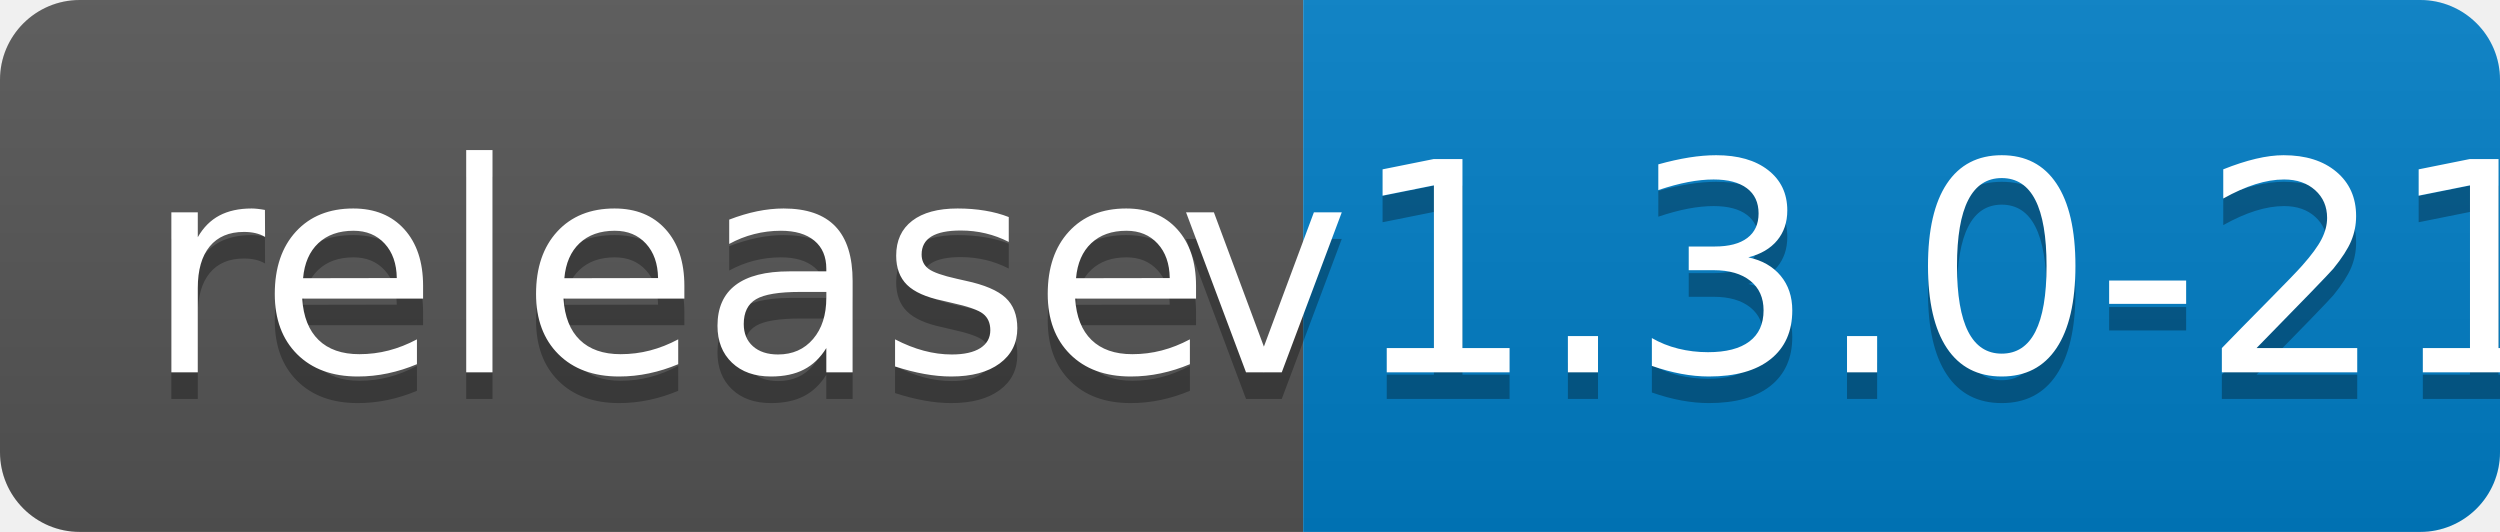
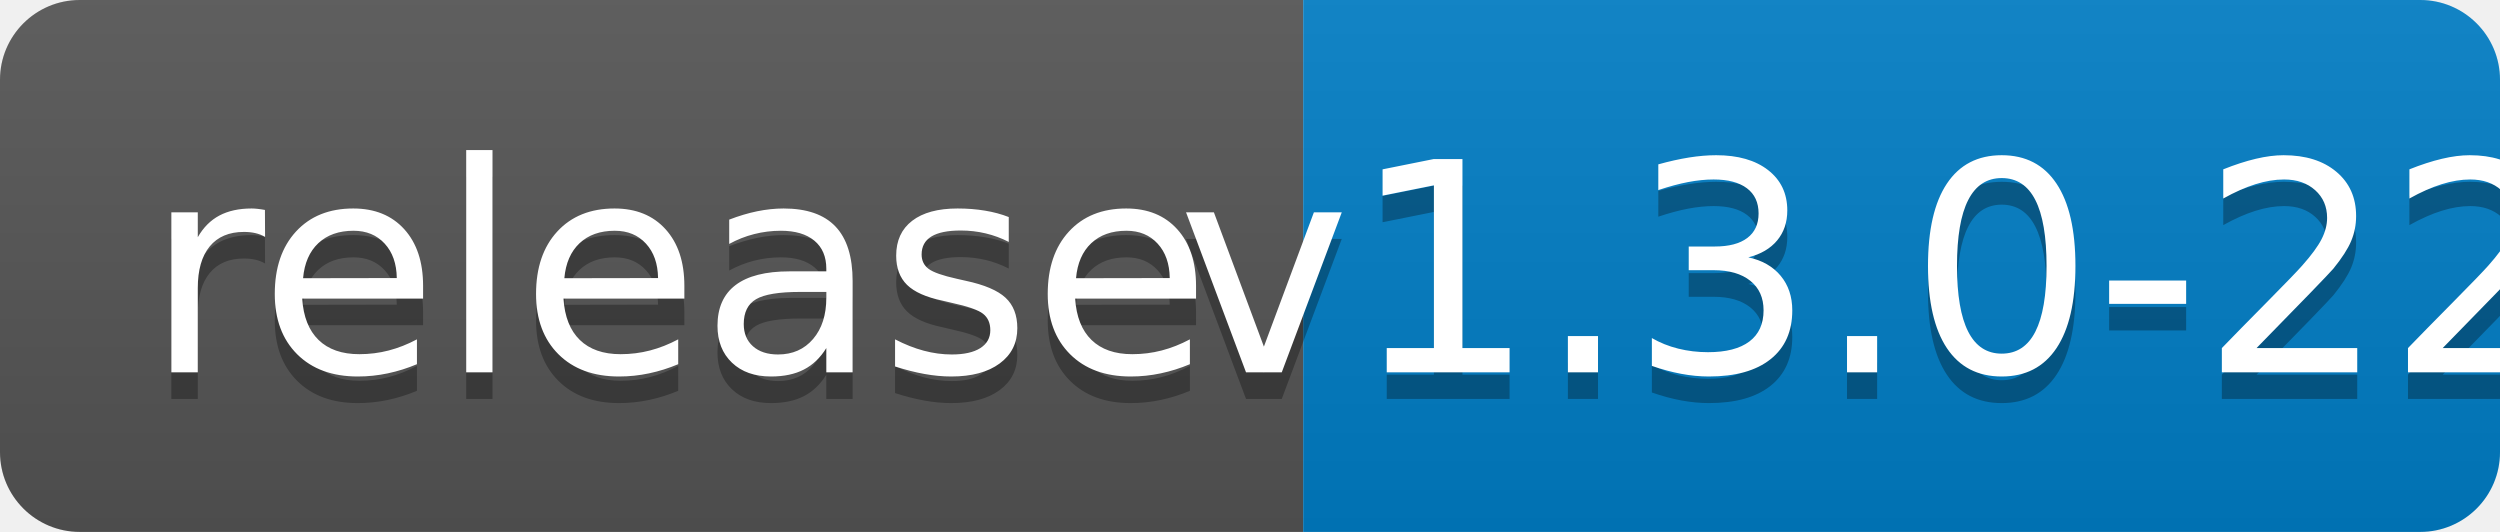
<svg xmlns="http://www.w3.org/2000/svg" width="94" height="20">
  <linearGradient id="b" x2="0" y2="100%">
    <stop offset="0" stop-color="#bbb" stop-opacity=".1" />
    <stop offset="1" stop-opacity=".1" />
  </linearGradient>
  <clipPath id="a">
    <rect width="94" height="20" rx="3" fill="#fff" />
  </clipPath>
  <g clip-path="url(#a)">
    <path fill="#555" d="M0 0h49v20H0z" />
    <path fill="#007ec6" d="M49 0h45v20H49z" />
    <path fill="url(#b)" d="M0 0h94v20H0z" />
  </g>
  <g fill="#fff" text-anchor="middle" font-family="DejaVu Sans,Verdana,Geneva,sans-serif" font-size="110">
    <text x="255" y="150" fill="#010101" fill-opacity=".3" transform="scale(.1)" textLength="390">release</text>
    <text x="255" y="140" transform="scale(.1)" textLength="390">release</text>
-     <text x="705" y="150" fill="#010101" fill-opacity=".3" transform="scale(.1)" textLength="350">v1.3.0-21</text>
-     <text x="705" y="140" transform="scale(.1)" textLength="350">v1.3.0-21</text>
+     <text x="705" y="150" fill="#010101" fill-opacity=".3" transform="scale(.1)" textLength="350">v1.3.0-22</text>
+     <text x="705" y="140" transform="scale(.1)" textLength="350">v1.3.0-22</text>
  </g>
</svg>
